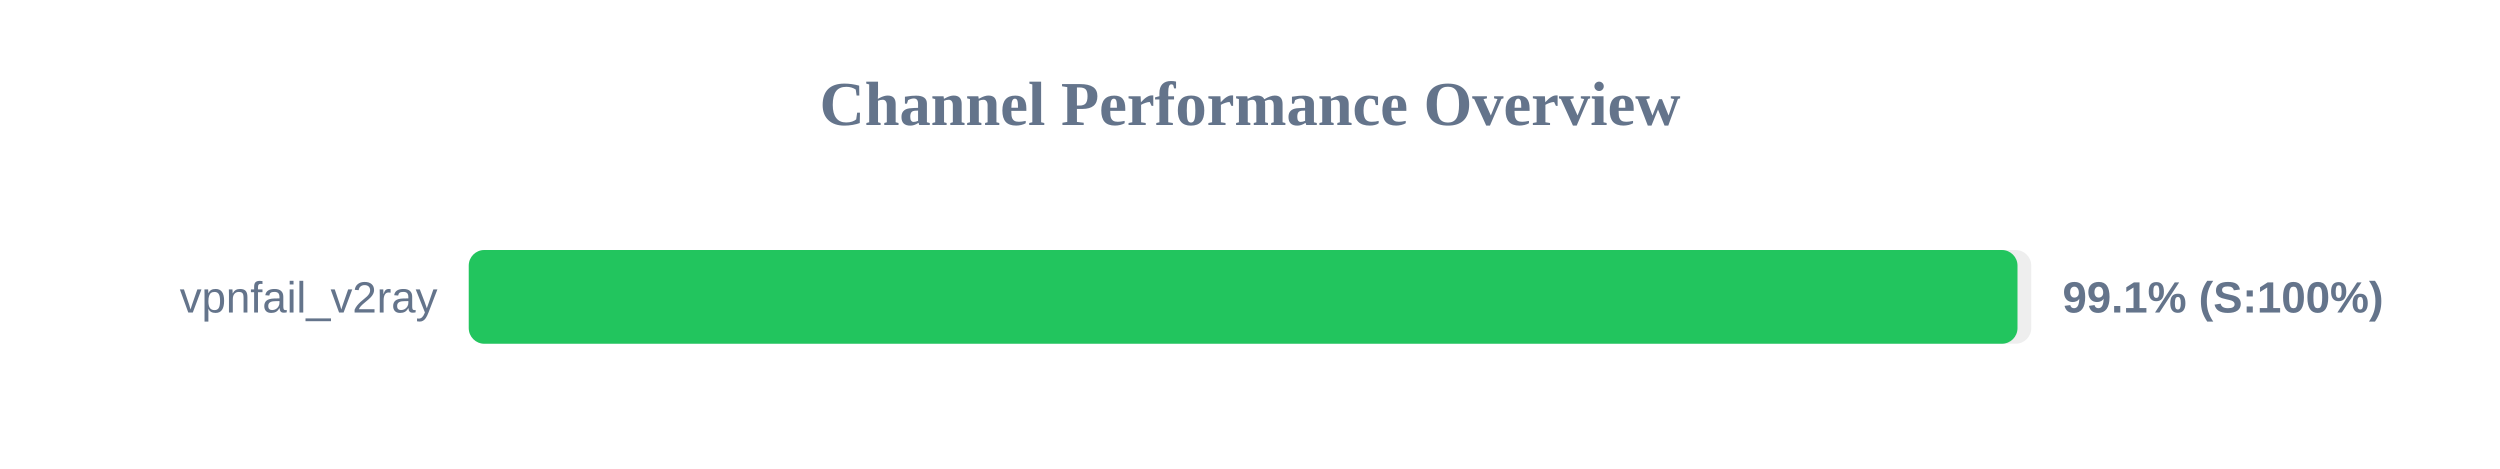
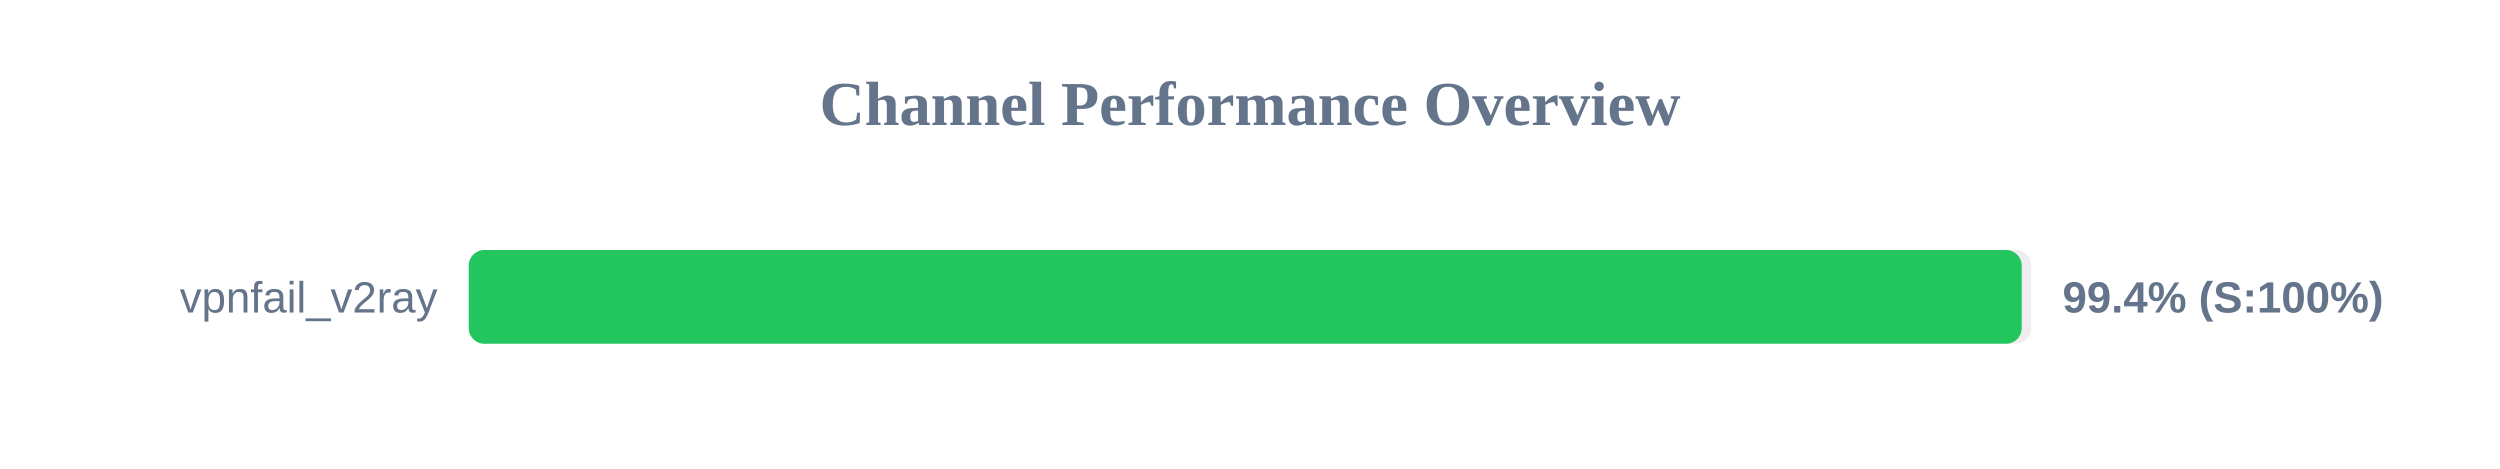
<svg xmlns="http://www.w3.org/2000/svg" width="800" height="150" version="1.1">
  <style>
        .row { font: 14px Arial; fill: #64748b; }
        .score { font: bold 14px Arial; fill: #64748b; }
    </style>
  <text x="400" y="40" text-anchor="middle" font-size="20px" font-weight="bold" fill="#64748b">Channel Performance Overview</text>
  <rect x="150" y="80" width="500" height="30" fill="#eee" rx="5" />
-   <rect x="150" y="80" width="495.6" height="30" fill="#22c55e" rx="5" />
+   <rect x="150" y="80" width="496.95" height="30" fill="#22c55e" rx="5" />
  <text x="140" y="100" text-anchor="end" class="row">vpnfail_v2ray</text>
-   <text x="660" y="100" text-anchor="start" class="score">99.1% (S:100%)</text>
+   <text x="660" y="100" text-anchor="start" class="score">99.4% (S:100%)</text>
</svg>
